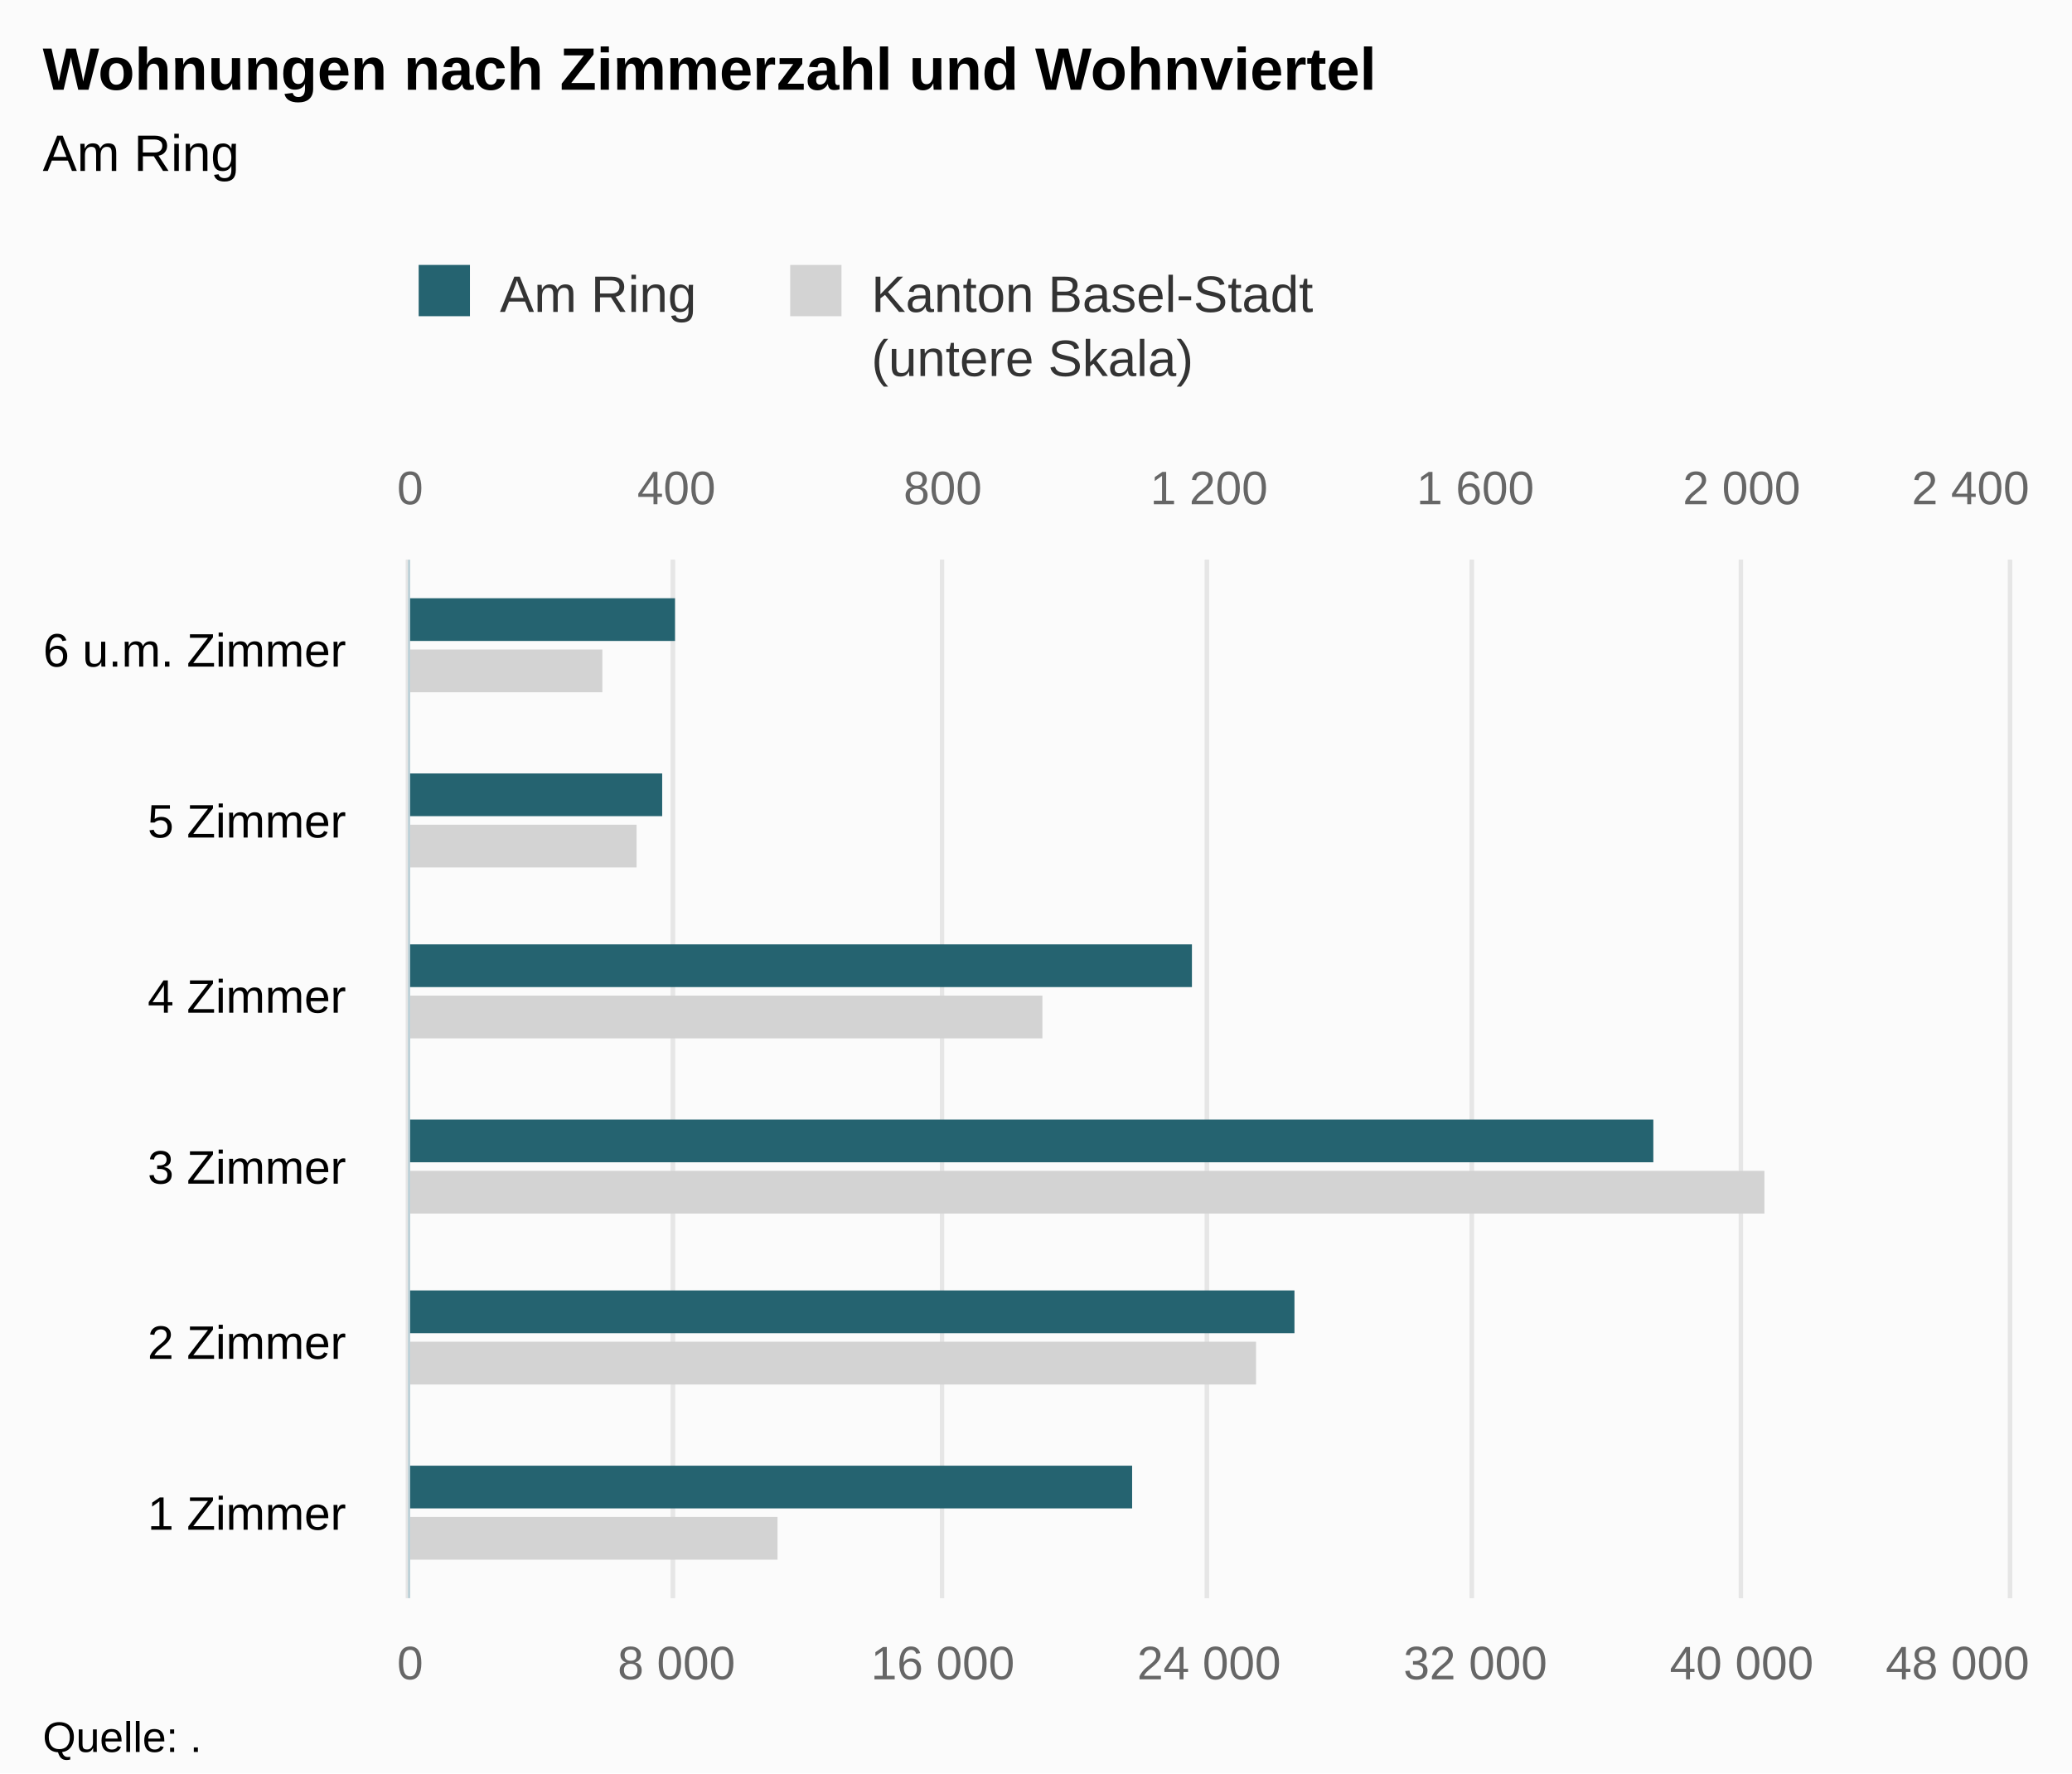
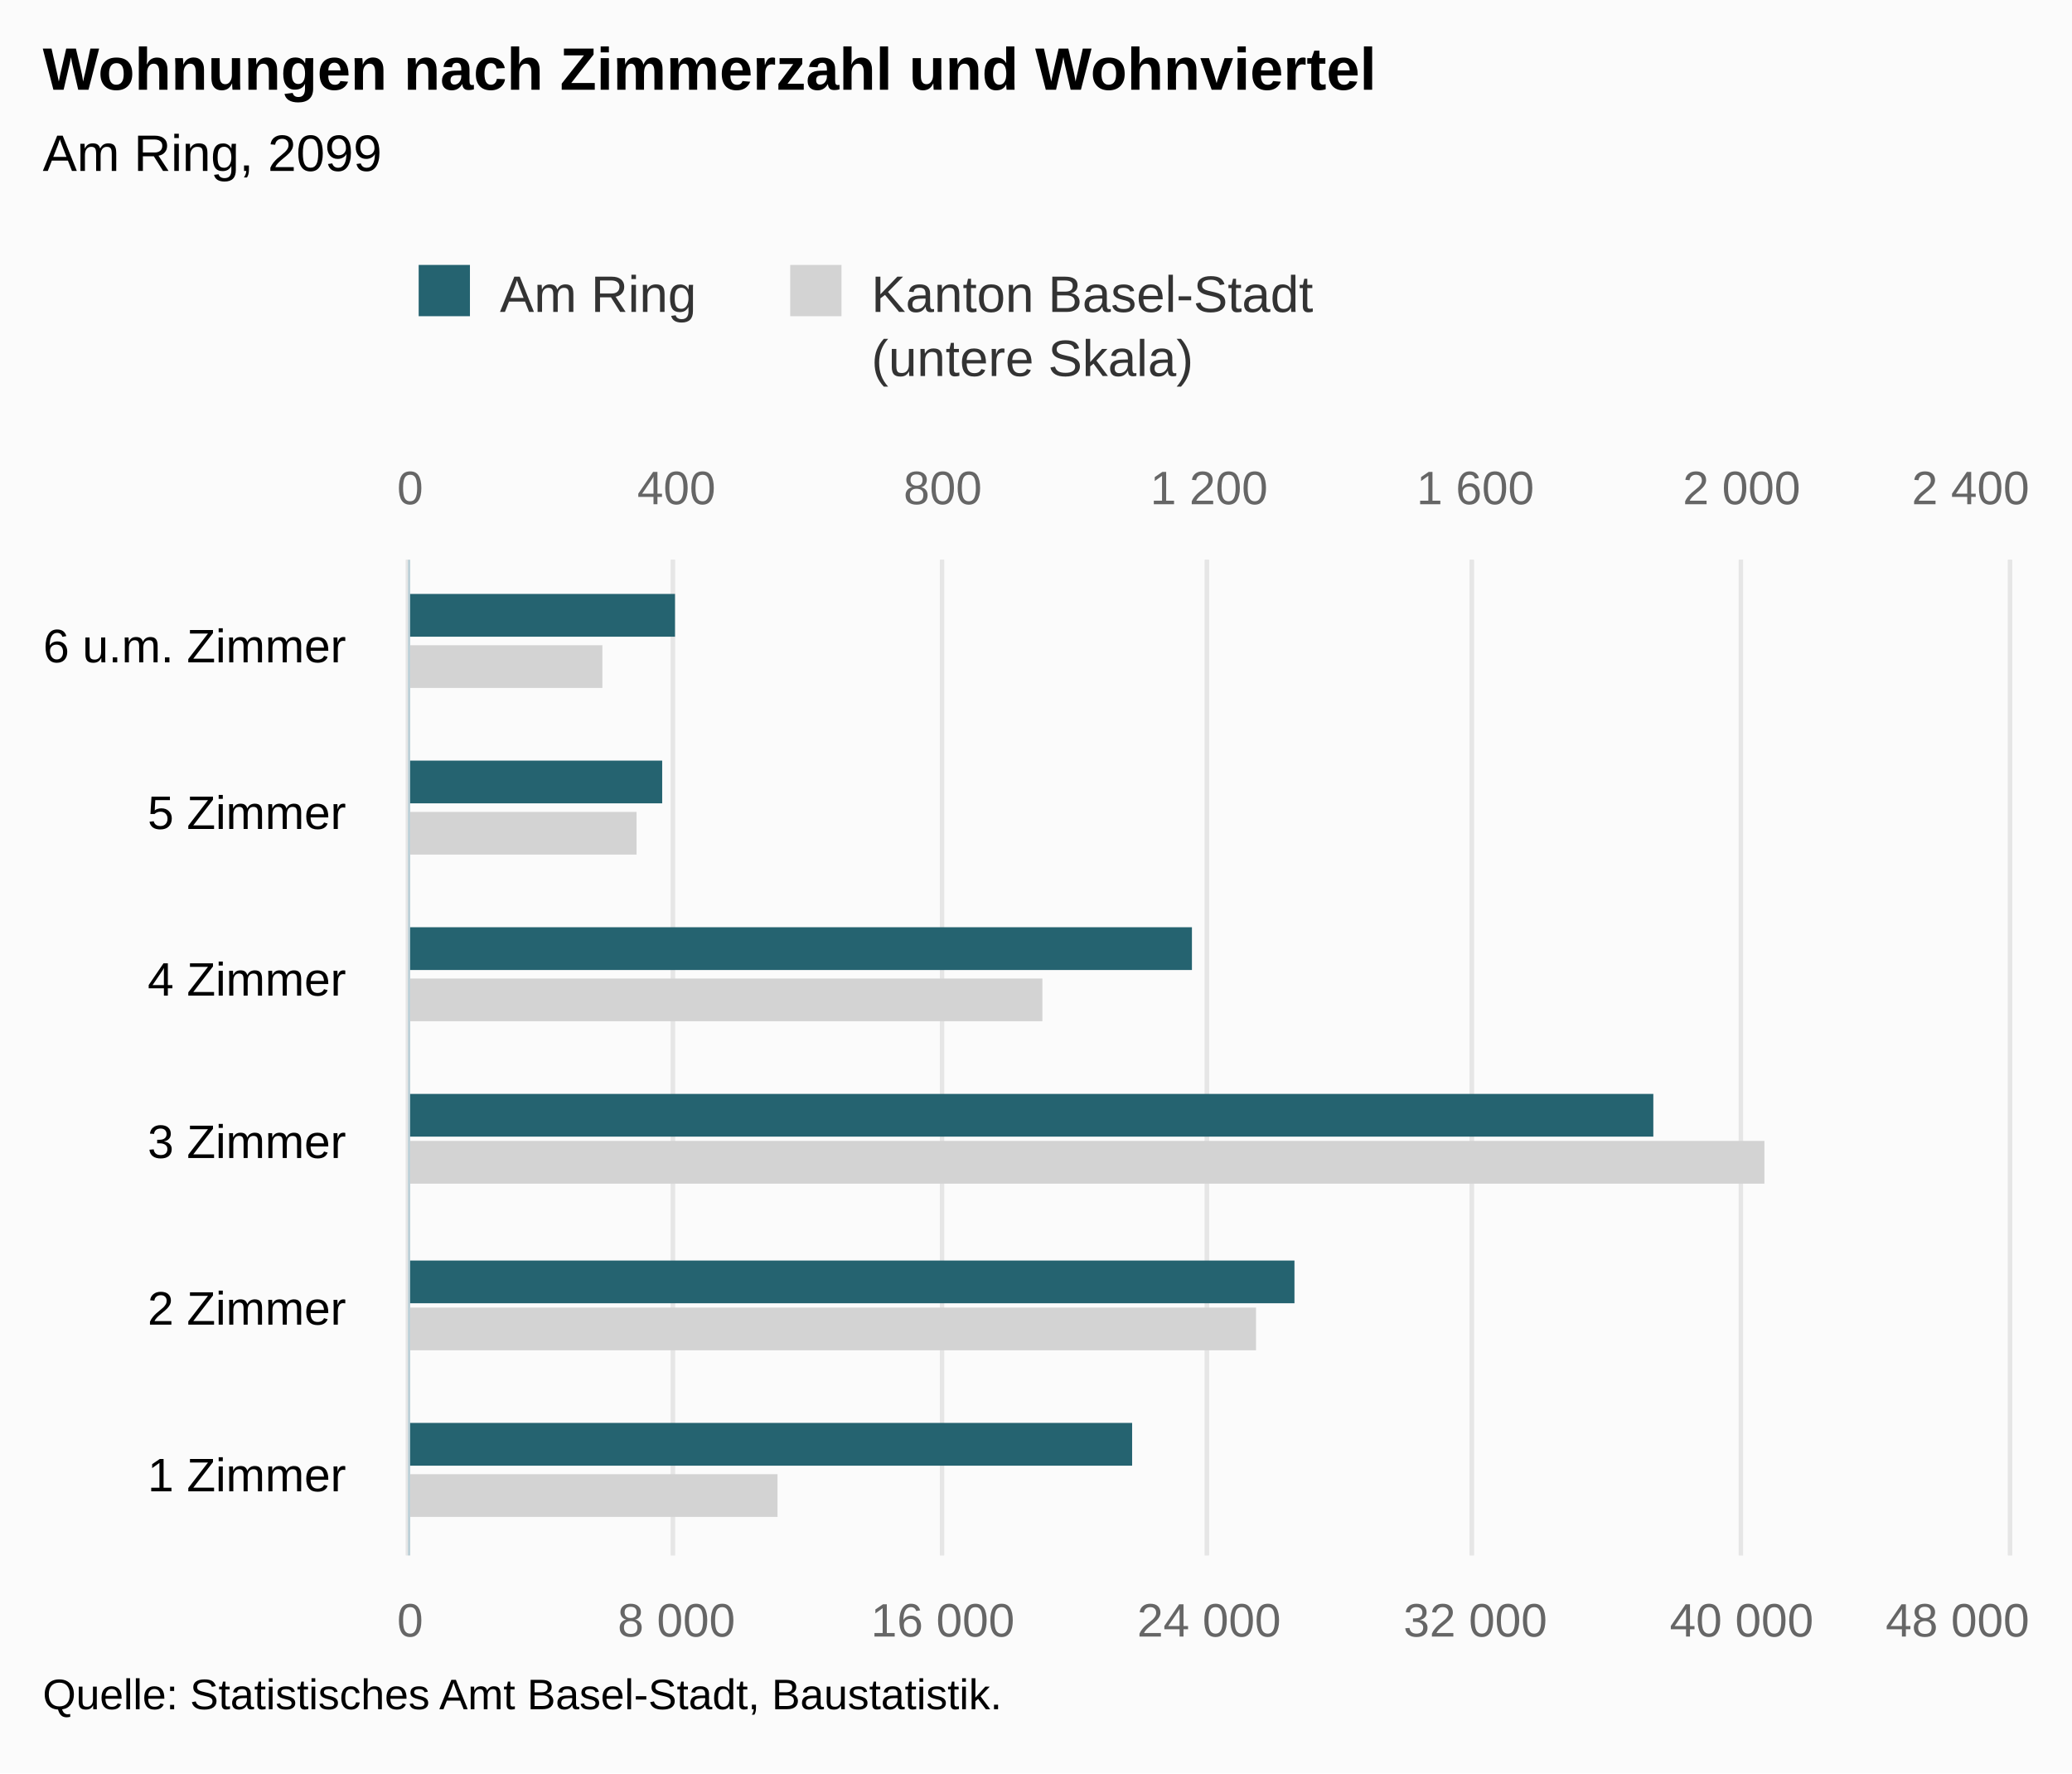
<svg xmlns="http://www.w3.org/2000/svg" version="1.1" class="highcharts-root" style="font-family:Arial;font-size:12px;" viewBox="0 0 485 415">
  <defs>
-     <clipPath id="highcharts-cdpho51-8">
-       <rect x="0" y="0" width="243" height="374" fill="none" />
+     <clipPath id="highcharts-ji2m9ok-8">
+       <rect x="0" y="0" width="233" height="374" fill="none" />
    </clipPath>
-     <clipPath id="highcharts-cdpho51-9">
-       <rect x="0" y="0" width="243" height="374" fill="none" />
+     <clipPath id="highcharts-ji2m9ok-9">
+       <rect x="0" y="0" width="233" height="374" fill="none" />
    </clipPath>
-     <clipPath id="highcharts-cdpho51-10">
-       <rect x="0" y="0" width="243" height="374" fill="none" />
+     <clipPath id="highcharts-ji2m9ok-10">
+       <rect x="0" y="0" width="233" height="374" fill="none" />
    </clipPath>
  </defs>
  <rect fill="#fbfbfb" class="highcharts-background" x="0" y="0" width="485" height="415" rx="0" ry="0" />
-   <rect fill="none" class="highcharts-plot-background" x="96" y="131" width="374" height="243" />
+   <rect fill="none" class="highcharts-plot-background" x="96" y="131" width="374" height="233" />
  <g class="highcharts-pane-group" data-z-index="0" />
  <g class="highcharts-grid highcharts-xaxis-grid " data-z-index="1">
-     <path fill="none" data-z-index="1" class="highcharts-grid-line" d="M 96 334.5 L 470 334.5" opacity="1" />
-     <path fill="none" data-z-index="1" class="highcharts-grid-line" d="M 96 293.5 L 470 293.5" opacity="1" />
-     <path fill="none" data-z-index="1" class="highcharts-grid-line" d="M 96 253.5 L 470 253.5" opacity="1" />
-     <path fill="none" data-z-index="1" class="highcharts-grid-line" d="M 96 212.5 L 470 212.5" opacity="1" />
-     <path fill="none" data-z-index="1" class="highcharts-grid-line" d="M 96 172.5 L 470 172.5" opacity="1" />
+     <path fill="none" data-z-index="1" class="highcharts-grid-line" d="M 96 325.5 L 470 325.5" opacity="1" />
+     <path fill="none" data-z-index="1" class="highcharts-grid-line" d="M 96 286.5 L 470 286.5" opacity="1" />
+     <path fill="none" data-z-index="1" class="highcharts-grid-line" d="M 96 248.5 L 470 248.5" opacity="1" />
+     <path fill="none" data-z-index="1" class="highcharts-grid-line" d="M 96 209.5 L 470 209.5" opacity="1" />
+     <path fill="none" data-z-index="1" class="highcharts-grid-line" d="M 96 170.5 L 470 170.5" opacity="1" />
    <path fill="none" data-z-index="1" class="highcharts-grid-line" d="M 96 131.5 L 470 131.5" opacity="1" />
-     <path fill="none" data-z-index="1" class="highcharts-grid-line" d="M 96 374.5 L 470 374.5" opacity="1" />
+     <path fill="none" data-z-index="1" class="highcharts-grid-line" d="M 96 364.5 L 470 364.5" opacity="1" />
  </g>
  <g class="highcharts-grid highcharts-yaxis-grid " data-z-index="1">
-     <path fill="none" stroke="#e6e6e6" stroke-width="1" data-z-index="1" class="highcharts-grid-line" d="M 95.5 131 L 95.5 374" opacity="1" />
-     <path fill="none" stroke="#e6e6e6" stroke-width="1" data-z-index="1" class="highcharts-grid-line" d="M 157.5 131 L 157.5 374" opacity="1" />
-     <path fill="none" stroke="#e6e6e6" stroke-width="1" data-z-index="1" class="highcharts-grid-line" d="M 220.5 131 L 220.5 374" opacity="1" />
-     <path fill="none" stroke="#e6e6e6" stroke-width="1" data-z-index="1" class="highcharts-grid-line" d="M 282.5 131 L 282.5 374" opacity="1" />
-     <path fill="none" stroke="#e6e6e6" stroke-width="1" data-z-index="1" class="highcharts-grid-line" d="M 344.5 131 L 344.5 374" opacity="1" />
-     <path fill="none" stroke="#e6e6e6" stroke-width="1" data-z-index="1" class="highcharts-grid-line" d="M 407.5 131 L 407.5 374" opacity="1" />
-     <path fill="none" stroke="#e6e6e6" stroke-width="1" data-z-index="1" class="highcharts-grid-line" d="M 470.5 131 L 470.5 374" opacity="1" />
+     <path fill="none" stroke="#e6e6e6" stroke-width="1" data-z-index="1" class="highcharts-grid-line" d="M 95.5 131 L 95.5 364" opacity="1" />
+     <path fill="none" stroke="#e6e6e6" stroke-width="1" data-z-index="1" class="highcharts-grid-line" d="M 157.5 131 L 157.5 364" opacity="1" />
+     <path fill="none" stroke="#e6e6e6" stroke-width="1" data-z-index="1" class="highcharts-grid-line" d="M 220.5 131 L 220.5 364" opacity="1" />
+     <path fill="none" stroke="#e6e6e6" stroke-width="1" data-z-index="1" class="highcharts-grid-line" d="M 282.5 131 L 282.5 364" opacity="1" />
+     <path fill="none" stroke="#e6e6e6" stroke-width="1" data-z-index="1" class="highcharts-grid-line" d="M 344.5 131 L 344.5 364" opacity="1" />
+     <path fill="none" stroke="#e6e6e6" stroke-width="1" data-z-index="1" class="highcharts-grid-line" d="M 407.5 131 L 407.5 364" opacity="1" />
+     <path fill="none" stroke="#e6e6e6" stroke-width="1" data-z-index="1" class="highcharts-grid-line" d="M 470.5 131 L 470.5 364" opacity="1" />
  </g>
  <g class="highcharts-grid highcharts-yaxis-grid " data-z-index="1">
-     <path fill="none" stroke="#e6e6e6" stroke-width="1" data-z-index="1" class="highcharts-grid-line" d="M 95.5 131 L 95.5 374" opacity="1" />
-     <path fill="none" stroke="#e6e6e6" stroke-width="1" data-z-index="1" class="highcharts-grid-line" d="M 157.5 131 L 157.5 374" opacity="1" />
-     <path fill="none" stroke="#e6e6e6" stroke-width="1" data-z-index="1" class="highcharts-grid-line" d="M 220.5 131 L 220.5 374" opacity="1" />
-     <path fill="none" stroke="#e6e6e6" stroke-width="1" data-z-index="1" class="highcharts-grid-line" d="M 282.5 131 L 282.5 374" opacity="1" />
-     <path fill="none" stroke="#e6e6e6" stroke-width="1" data-z-index="1" class="highcharts-grid-line" d="M 344.5 131 L 344.5 374" opacity="1" />
-     <path fill="none" stroke="#e6e6e6" stroke-width="1" data-z-index="1" class="highcharts-grid-line" d="M 407.5 131 L 407.5 374" opacity="1" />
-     <path fill="none" stroke="#e6e6e6" stroke-width="1" data-z-index="1" class="highcharts-grid-line" d="M 470.5 131 L 470.5 374" opacity="1" />
+     <path fill="none" stroke="#e6e6e6" stroke-width="1" data-z-index="1" class="highcharts-grid-line" d="M 95.5 131 L 95.5 364" opacity="1" />
+     <path fill="none" stroke="#e6e6e6" stroke-width="1" data-z-index="1" class="highcharts-grid-line" d="M 157.5 131 L 157.5 364" opacity="1" />
+     <path fill="none" stroke="#e6e6e6" stroke-width="1" data-z-index="1" class="highcharts-grid-line" d="M 220.5 131 L 220.5 364" opacity="1" />
+     <path fill="none" stroke="#e6e6e6" stroke-width="1" data-z-index="1" class="highcharts-grid-line" d="M 282.5 131 L 282.5 364" opacity="1" />
+     <path fill="none" stroke="#e6e6e6" stroke-width="1" data-z-index="1" class="highcharts-grid-line" d="M 344.5 131 L 344.5 364" opacity="1" />
+     <path fill="none" stroke="#e6e6e6" stroke-width="1" data-z-index="1" class="highcharts-grid-line" d="M 407.5 131 L 407.5 364" opacity="1" />
+     <path fill="none" stroke="#e6e6e6" stroke-width="1" data-z-index="1" class="highcharts-grid-line" d="M 470.5 131 L 470.5 364" opacity="1" />
  </g>
-   <rect fill="none" class="highcharts-plot-border" data-z-index="1" x="96" y="131" width="374" height="243" />
+   <rect fill="none" class="highcharts-plot-border" data-z-index="1" x="96" y="131" width="374" height="233" />
  <g class="highcharts-axis highcharts-xaxis " data-z-index="2">
-     <path fill="none" class="highcharts-axis-line" stroke="#B9CFD7" stroke-width="0.5" data-z-index="7" d="M 95.75 131 L 95.75 374" />
+     <path fill="none" class="highcharts-axis-line" stroke="#B9CFD7" stroke-width="0.5" data-z-index="7" d="M 95.75 131 L 95.75 364" />
  </g>
  <g class="highcharts-axis highcharts-yaxis " data-z-index="2">
-     <path fill="none" class="highcharts-axis-line" data-z-index="7" d="M 96 374 L 470 374" />
+     <path fill="none" class="highcharts-axis-line" data-z-index="7" d="M 96 364 L 470 364" />
  </g>
  <g class="highcharts-axis highcharts-yaxis " data-z-index="2">
    <path fill="none" class="highcharts-axis-line" data-z-index="7" d="M 96 131 L 470 131" />
  </g>
  <g class="highcharts-series-group" data-z-index="3">
-     <g data-z-index="0.1" class="highcharts-series highcharts-series-0 highcharts-bar-series " transform="translate(470,374) rotate(90) scale(-1,1) scale(1 1)" clip-path="url(#highcharts-cdpho51-9)">
+     <g data-z-index="0.1" class="highcharts-series highcharts-series-0 highcharts-bar-series " transform="translate(470,364) rotate(90) scale(-1,1) scale(1 1)" clip-path="url(#highcharts-ji2m9ok-9)">
      <rect x="9" y="288" width="10" height="87" fill="lightgray" class="highcharts-point" />
-       <rect x="50" y="176" width="10" height="199" fill="lightgray" class="highcharts-point" />
-       <rect x="90" y="57" width="10" height="318" fill="lightgray" class="highcharts-point" />
-       <rect x="131" y="226" width="10" height="149" fill="lightgray" class="highcharts-point" />
-       <rect x="171" y="321" width="10" height="54" fill="lightgray" class="highcharts-point" />
-       <rect x="212" y="329" width="10" height="46" fill="lightgray" class="highcharts-point" />
+       <rect x="48" y="176" width="10" height="199" fill="lightgray" class="highcharts-point" />
+       <rect x="87" y="57" width="10" height="318" fill="lightgray" class="highcharts-point" />
+       <rect x="125" y="226" width="10" height="149" fill="lightgray" class="highcharts-point" />
+       <rect x="164" y="321" width="10" height="54" fill="lightgray" class="highcharts-point" />
+       <rect x="203" y="329" width="10" height="46" fill="lightgray" class="highcharts-point" />
    </g>
-     <g data-z-index="0.1" class="highcharts-markers highcharts-series-0 highcharts-bar-series " transform="translate(470,374) rotate(90) scale(-1,1) scale(1 1)" clip-path="none" />
-     <g data-z-index="0.1" class="highcharts-series highcharts-series-1 highcharts-bar-series " transform="translate(470,374) rotate(90) scale(-1,1) scale(1 1)" clip-path="url(#highcharts-cdpho51-10)">
+     <g data-z-index="0.1" class="highcharts-markers highcharts-series-0 highcharts-bar-series " transform="translate(470,364) rotate(90) scale(-1,1) scale(1 1)" clip-path="none" />
+     <g data-z-index="0.1" class="highcharts-series highcharts-series-1 highcharts-bar-series " transform="translate(470,364) rotate(90) scale(-1,1) scale(1 1)" clip-path="url(#highcharts-ji2m9ok-10)">
      <rect x="21" y="205" width="10" height="170" fill="rgb(37, 99, 112)" class="highcharts-point" />
-       <rect x="62" y="167" width="10" height="208" fill="rgb(37, 99, 112)" class="highcharts-point" />
-       <rect x="102" y="83" width="10" height="292" fill="rgb(37, 99, 112)" class="highcharts-point" />
-       <rect x="143" y="191" width="10" height="184" fill="rgb(37, 99, 112)" class="highcharts-point" />
-       <rect x="183" y="315" width="10" height="60" fill="rgb(37, 99, 112)" class="highcharts-point" />
-       <rect x="224" y="312" width="10" height="63" fill="rgb(37, 99, 112)" class="highcharts-point" />
+       <rect x="59" y="167" width="10" height="208" fill="rgb(37, 99, 112)" class="highcharts-point" />
+       <rect x="98" y="83" width="10" height="292" fill="rgb(37, 99, 112)" class="highcharts-point" />
+       <rect x="137" y="191" width="10" height="184" fill="rgb(37, 99, 112)" class="highcharts-point" />
+       <rect x="176" y="315" width="10" height="60" fill="rgb(37, 99, 112)" class="highcharts-point" />
+       <rect x="215" y="312" width="10" height="63" fill="rgb(37, 99, 112)" class="highcharts-point" />
    </g>
-     <g data-z-index="0.1" class="highcharts-markers highcharts-series-1 highcharts-bar-series " transform="translate(470,374) rotate(90) scale(-1,1) scale(1 1)" clip-path="none" />
+     <g data-z-index="0.1" class="highcharts-markers highcharts-series-1 highcharts-bar-series " transform="translate(470,364) rotate(90) scale(-1,1) scale(1 1)" clip-path="none" />
  </g>
  <text x="10" text-anchor="start" class="highcharts-title" data-z-index="4" style="color:#000000;font-size:14px;font-weight:bold;fill:#000000;" y="21">
    <tspan>Wohnungen nach Zimmerzahl und Wohnviertel</tspan>
  </text>
  <text x="10" text-anchor="start" class="highcharts-subtitle" data-z-index="4" style="color:#000000;font-size:12px;font-weight:normal;font-family:Arial;fill:#000000;" y="40">
-     <tspan>Am Ring</tspan>
+     <tspan>Am Ring, 2099</tspan>
  </text>
  <g class="highcharts-legend" data-z-index="7" transform="translate(88,55)">
    <rect fill="none" class="highcharts-legend-box" rx="0" ry="0" x="0" y="0" width="227" height="40" visibility="visible" />
    <g data-z-index="1">
      <g>
        <g class="highcharts-legend-item highcharts-bar-series highcharts-color-undefined highcharts-series-1" data-z-index="1" transform="translate(8,3)">
          <text x="21" style="color:#333333;font-size:12px;font-weight:normal;cursor:pointer;fill:#333333;" text-anchor="start" data-z-index="2" y="15">
            <tspan>Am Ring</tspan>
          </text>
          <rect x="2" y="4" width="12" height="12" fill="rgb(37, 99, 112)" class="highcharts-point" data-z-index="3" />
        </g>
        <g class="highcharts-legend-item highcharts-bar-series highcharts-color-undefined highcharts-series-0" data-z-index="1" transform="translate(94.96875,3)">
          <text x="21" y="15" style="color:#333333;font-size:12px;font-weight:normal;cursor:pointer;fill:#333333;" text-anchor="start" data-z-index="2">
            <tspan>Kanton Basel-Stadt</tspan>
            <tspan x="21" dy="15">(untere Skala)</tspan>
          </text>
          <rect x="2" y="4" width="12" height="12" fill="lightgray" class="highcharts-point" data-z-index="3" />
        </g>
      </g>
    </g>
  </g>
  <g class="highcharts-axis-labels highcharts-xaxis-labels " data-z-index="7">
-     <text x="81" style="color:#000000;cursor:default;font-size:11px;fill:#000000;" text-anchor="end" transform="translate(0,0)" y="358" opacity="1">
+     <text x="81" style="color:#000000;cursor:default;font-size:11px;fill:#000000;" text-anchor="end" transform="translate(0,0)" y="349" opacity="1">
      <tspan>1 Zimmer</tspan>
    </text>
-     <text x="81" style="color:#000000;cursor:default;font-size:11px;fill:#000000;" text-anchor="end" transform="translate(0,0)" y="318" opacity="1">
+     <text x="81" style="color:#000000;cursor:default;font-size:11px;fill:#000000;" text-anchor="end" transform="translate(0,0)" y="310" opacity="1">
      <tspan>2 Zimmer</tspan>
    </text>
-     <text x="81" style="color:#000000;cursor:default;font-size:11px;fill:#000000;" text-anchor="end" transform="translate(0,0)" y="277" opacity="1">
+     <text x="81" style="color:#000000;cursor:default;font-size:11px;fill:#000000;" text-anchor="end" transform="translate(0,0)" y="271" opacity="1">
      <tspan>3 Zimmer</tspan>
    </text>
-     <text x="81" style="color:#000000;cursor:default;font-size:11px;fill:#000000;" text-anchor="end" transform="translate(0,0)" y="237" opacity="1">
+     <text x="81" style="color:#000000;cursor:default;font-size:11px;fill:#000000;" text-anchor="end" transform="translate(0,0)" y="233" opacity="1">
      <tspan>4 Zimmer</tspan>
    </text>
-     <text x="81" style="color:#000000;cursor:default;font-size:11px;fill:#000000;" text-anchor="end" transform="translate(0,0)" y="196" opacity="1">
+     <text x="81" style="color:#000000;cursor:default;font-size:11px;fill:#000000;" text-anchor="end" transform="translate(0,0)" y="194" opacity="1">
      <tspan>5 Zimmer</tspan>
    </text>
-     <text x="81" style="color:#000000;cursor:default;font-size:11px;fill:#000000;" text-anchor="end" transform="translate(0,0)" y="156" opacity="1">
+     <text x="81" style="color:#000000;cursor:default;font-size:11px;fill:#000000;" text-anchor="end" transform="translate(0,0)" y="155" opacity="1">
      <tspan>6 u.m. Zimmer</tspan>
    </text>
  </g>
  <g class="highcharts-axis-labels highcharts-yaxis-labels " data-z-index="7">
-     <text x="96" style="color:#666666;cursor:default;font-size:11px;fill:#666666;" text-anchor="middle" transform="translate(0,0)" y="393" opacity="1">0</text>
-     <text x="158.333" style="color:#666666;cursor:default;font-size:11px;fill:#666666;" text-anchor="middle" transform="translate(0,0)" y="393" opacity="1">
+     <text x="96" style="color:#666666;cursor:default;font-size:11px;fill:#666666;" text-anchor="middle" transform="translate(0,0)" y="383" opacity="1">0</text>
+     <text x="158.333" style="color:#666666;cursor:default;font-size:11px;fill:#666666;" text-anchor="middle" transform="translate(0,0)" y="383" opacity="1">
      <tspan>8 000</tspan>
    </text>
-     <text x="220.667" style="color:#666666;cursor:default;font-size:11px;fill:#666666;" text-anchor="middle" transform="translate(0,0)" y="393" opacity="1">
+     <text x="220.667" style="color:#666666;cursor:default;font-size:11px;fill:#666666;" text-anchor="middle" transform="translate(0,0)" y="383" opacity="1">
      <tspan>16 000</tspan>
    </text>
-     <text x="283" style="color:#666666;cursor:default;font-size:11px;fill:#666666;" text-anchor="middle" transform="translate(0,0)" y="393" opacity="1">
+     <text x="283" style="color:#666666;cursor:default;font-size:11px;fill:#666666;" text-anchor="middle" transform="translate(0,0)" y="383" opacity="1">
      <tspan>24 000</tspan>
    </text>
-     <text x="345.333" style="color:#666666;cursor:default;font-size:11px;fill:#666666;" text-anchor="middle" transform="translate(0,0)" y="393" opacity="1">
+     <text x="345.333" style="color:#666666;cursor:default;font-size:11px;fill:#666666;" text-anchor="middle" transform="translate(0,0)" y="383" opacity="1">
      <tspan>32 000</tspan>
    </text>
-     <text x="407.667" style="color:#666666;cursor:default;font-size:11px;fill:#666666;" text-anchor="middle" transform="translate(0,0)" y="393" opacity="1">
+     <text x="407.667" style="color:#666666;cursor:default;font-size:11px;fill:#666666;" text-anchor="middle" transform="translate(0,0)" y="383" opacity="1">
      <tspan>40 000</tspan>
    </text>
-     <text x="458.203" style="color:#666666;cursor:default;font-size:11px;fill:#666666;" text-anchor="middle" transform="translate(0,0)" y="393" opacity="1">
+     <text x="458.203" style="color:#666666;cursor:default;font-size:11px;fill:#666666;" text-anchor="middle" transform="translate(0,0)" y="383" opacity="1">
      <tspan>48 000</tspan>
    </text>
  </g>
  <g class="highcharts-axis-labels highcharts-yaxis-labels " data-z-index="7">
    <text x="96" style="color:#666666;cursor:default;font-size:11px;fill:#666666;" text-anchor="middle" transform="translate(0,0)" y="118" opacity="1">0</text>
    <text x="283" style="color:#666666;cursor:default;font-size:11px;fill:#666666;" text-anchor="middle" transform="translate(0,0)" y="118" opacity="1">
      <tspan>1 200</tspan>
    </text>
    <text x="158.333" style="color:#666666;cursor:default;font-size:11px;fill:#666666;" text-anchor="middle" transform="translate(0,0)" y="118" opacity="1">400</text>
    <text x="220.667" style="color:#666666;cursor:default;font-size:11px;fill:#666666;" text-anchor="middle" transform="translate(0,0)" y="118" opacity="1">800</text>
    <text x="345.333" style="color:#666666;cursor:default;font-size:11px;fill:#666666;" text-anchor="middle" transform="translate(0,0)" y="118" opacity="1">
      <tspan>1 600</tspan>
    </text>
    <text x="407.667" style="color:#666666;cursor:default;font-size:11px;fill:#666666;" text-anchor="middle" transform="translate(0,0)" y="118" opacity="1">
      <tspan>2 000</tspan>
    </text>
    <text x="461.258" style="color:#666666;cursor:default;font-size:11px;fill:#666666;" text-anchor="middle" transform="translate(0,0)" y="118" opacity="1">
      <tspan>2 400</tspan>
    </text>
  </g>
-   <text x="10" class="highcharts-credits" text-anchor="start" data-z-index="8" style="cursor:default;color:#000000;font-size:10px;fill:#000000;" y="410">
-     <tspan>Quelle: .</tspan>
+   <text x="10" class="highcharts-credits" text-anchor="start" data-z-index="8" style="cursor:default;color:#000000;font-size:10px;fill:#000000;" y="400">
+     <tspan>Quelle: Statistisches Amt Basel-Stadt, Baustatistik.</tspan>
  </text>
</svg>
